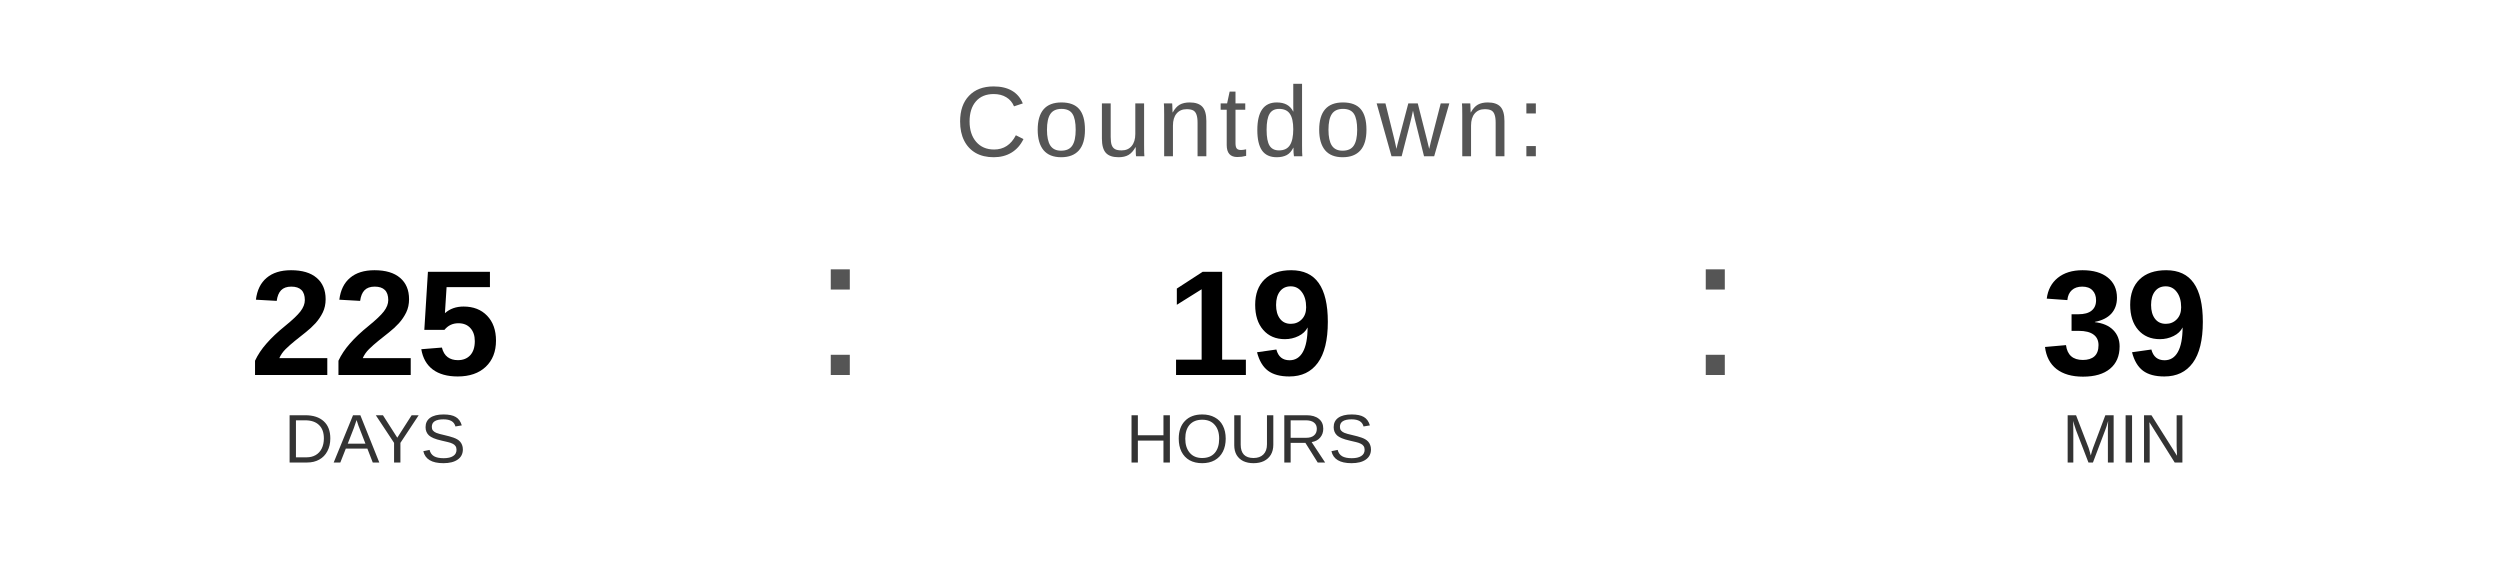
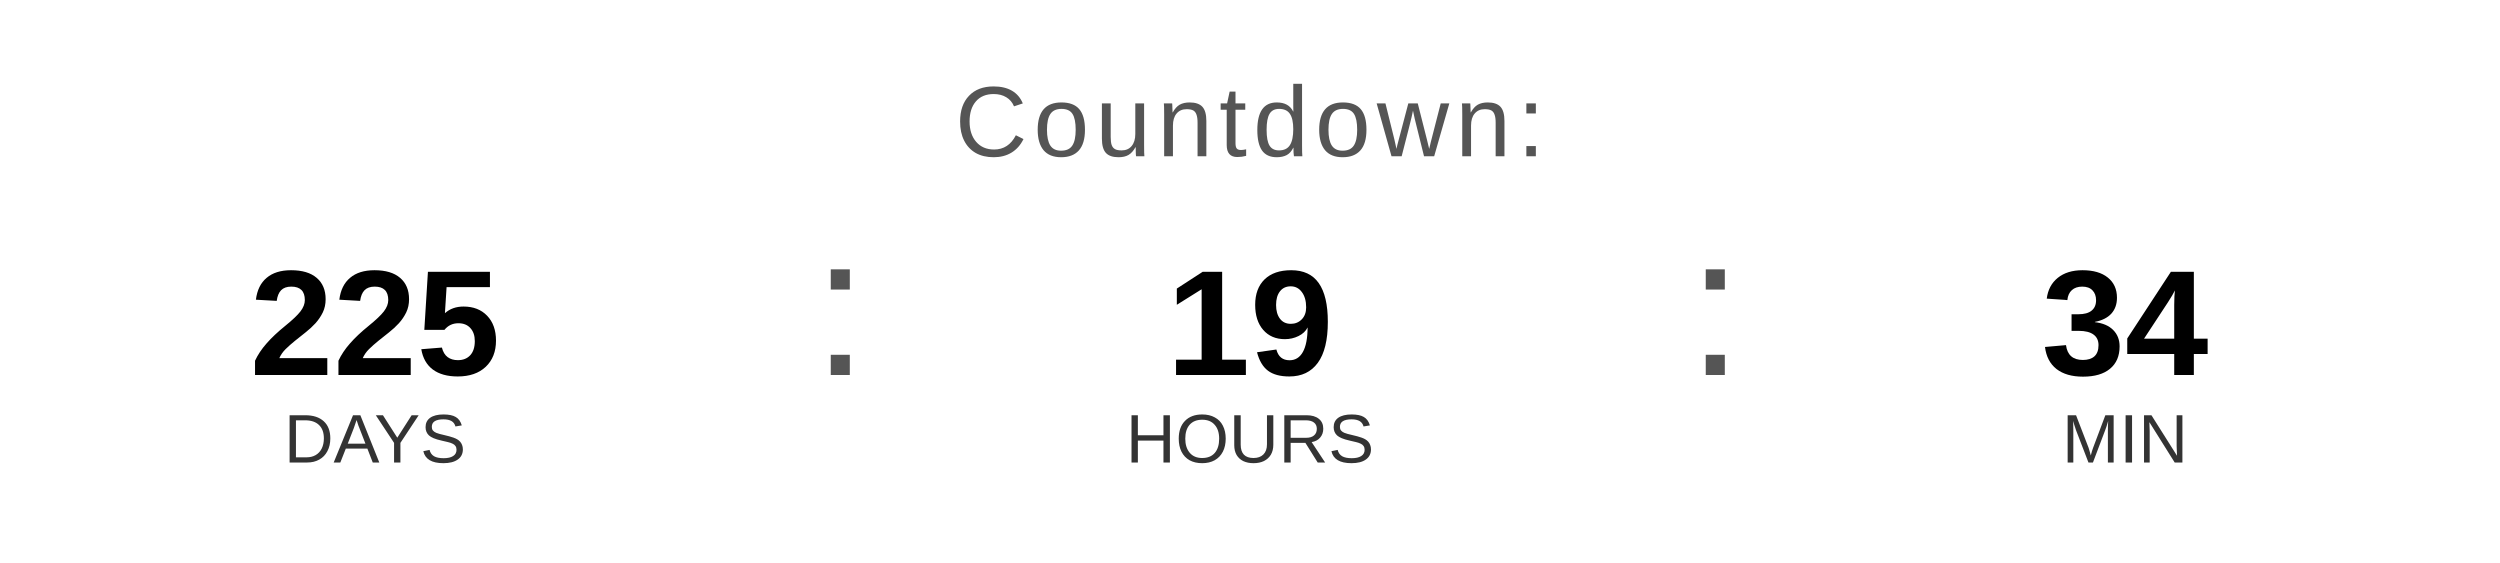
<svg xmlns="http://www.w3.org/2000/svg" width="400" height="90" viewBox="0 0 400 90">
  <text x="200" y="25" font-family="Arial, Helvetica, sans-serif" font-size="16" fill="#555555" text-anchor="middle" letter-spacing="1">
    Countdown:
  </text>
  <text x="60" y="60" font-family="Arial, Helvetica, sans-serif" font-size="24" font-weight="bold" fill="#000000" text-anchor="middle">225</text>
  <text x="60" y="74" font-family="Arial, Helvetica, sans-serif" font-size="11" fill="#333333" text-anchor="middle">DAYS</text>
  <text x="130" y="60" font-family="Arial, sans-serif" font-size="32" fill="#555555">:</text>
  <text x="200" y="60" font-family="Arial, Helvetica, sans-serif" font-size="24" font-weight="bold" fill="#000000" text-anchor="middle">19</text>
  <text x="200" y="74" font-family="Arial, Helvetica, sans-serif" font-size="11" fill="#333333" text-anchor="middle">HOURS</text>
  <text x="270" y="60" font-family="Arial, sans-serif" font-size="32" fill="#555555">:</text>
-   <text x="340" y="60" font-family="Arial, Helvetica, sans-serif" font-size="24" font-weight="bold" fill="#000000" text-anchor="middle">39</text>
+   <text x="340" y="60" font-family="Arial, Helvetica, sans-serif" font-size="24" font-weight="bold" fill="#000000" text-anchor="middle">34</text>
  <text x="340" y="74" font-family="Arial, Helvetica, sans-serif" font-size="11" fill="#333333" text-anchor="middle">MIN</text>
</svg>
